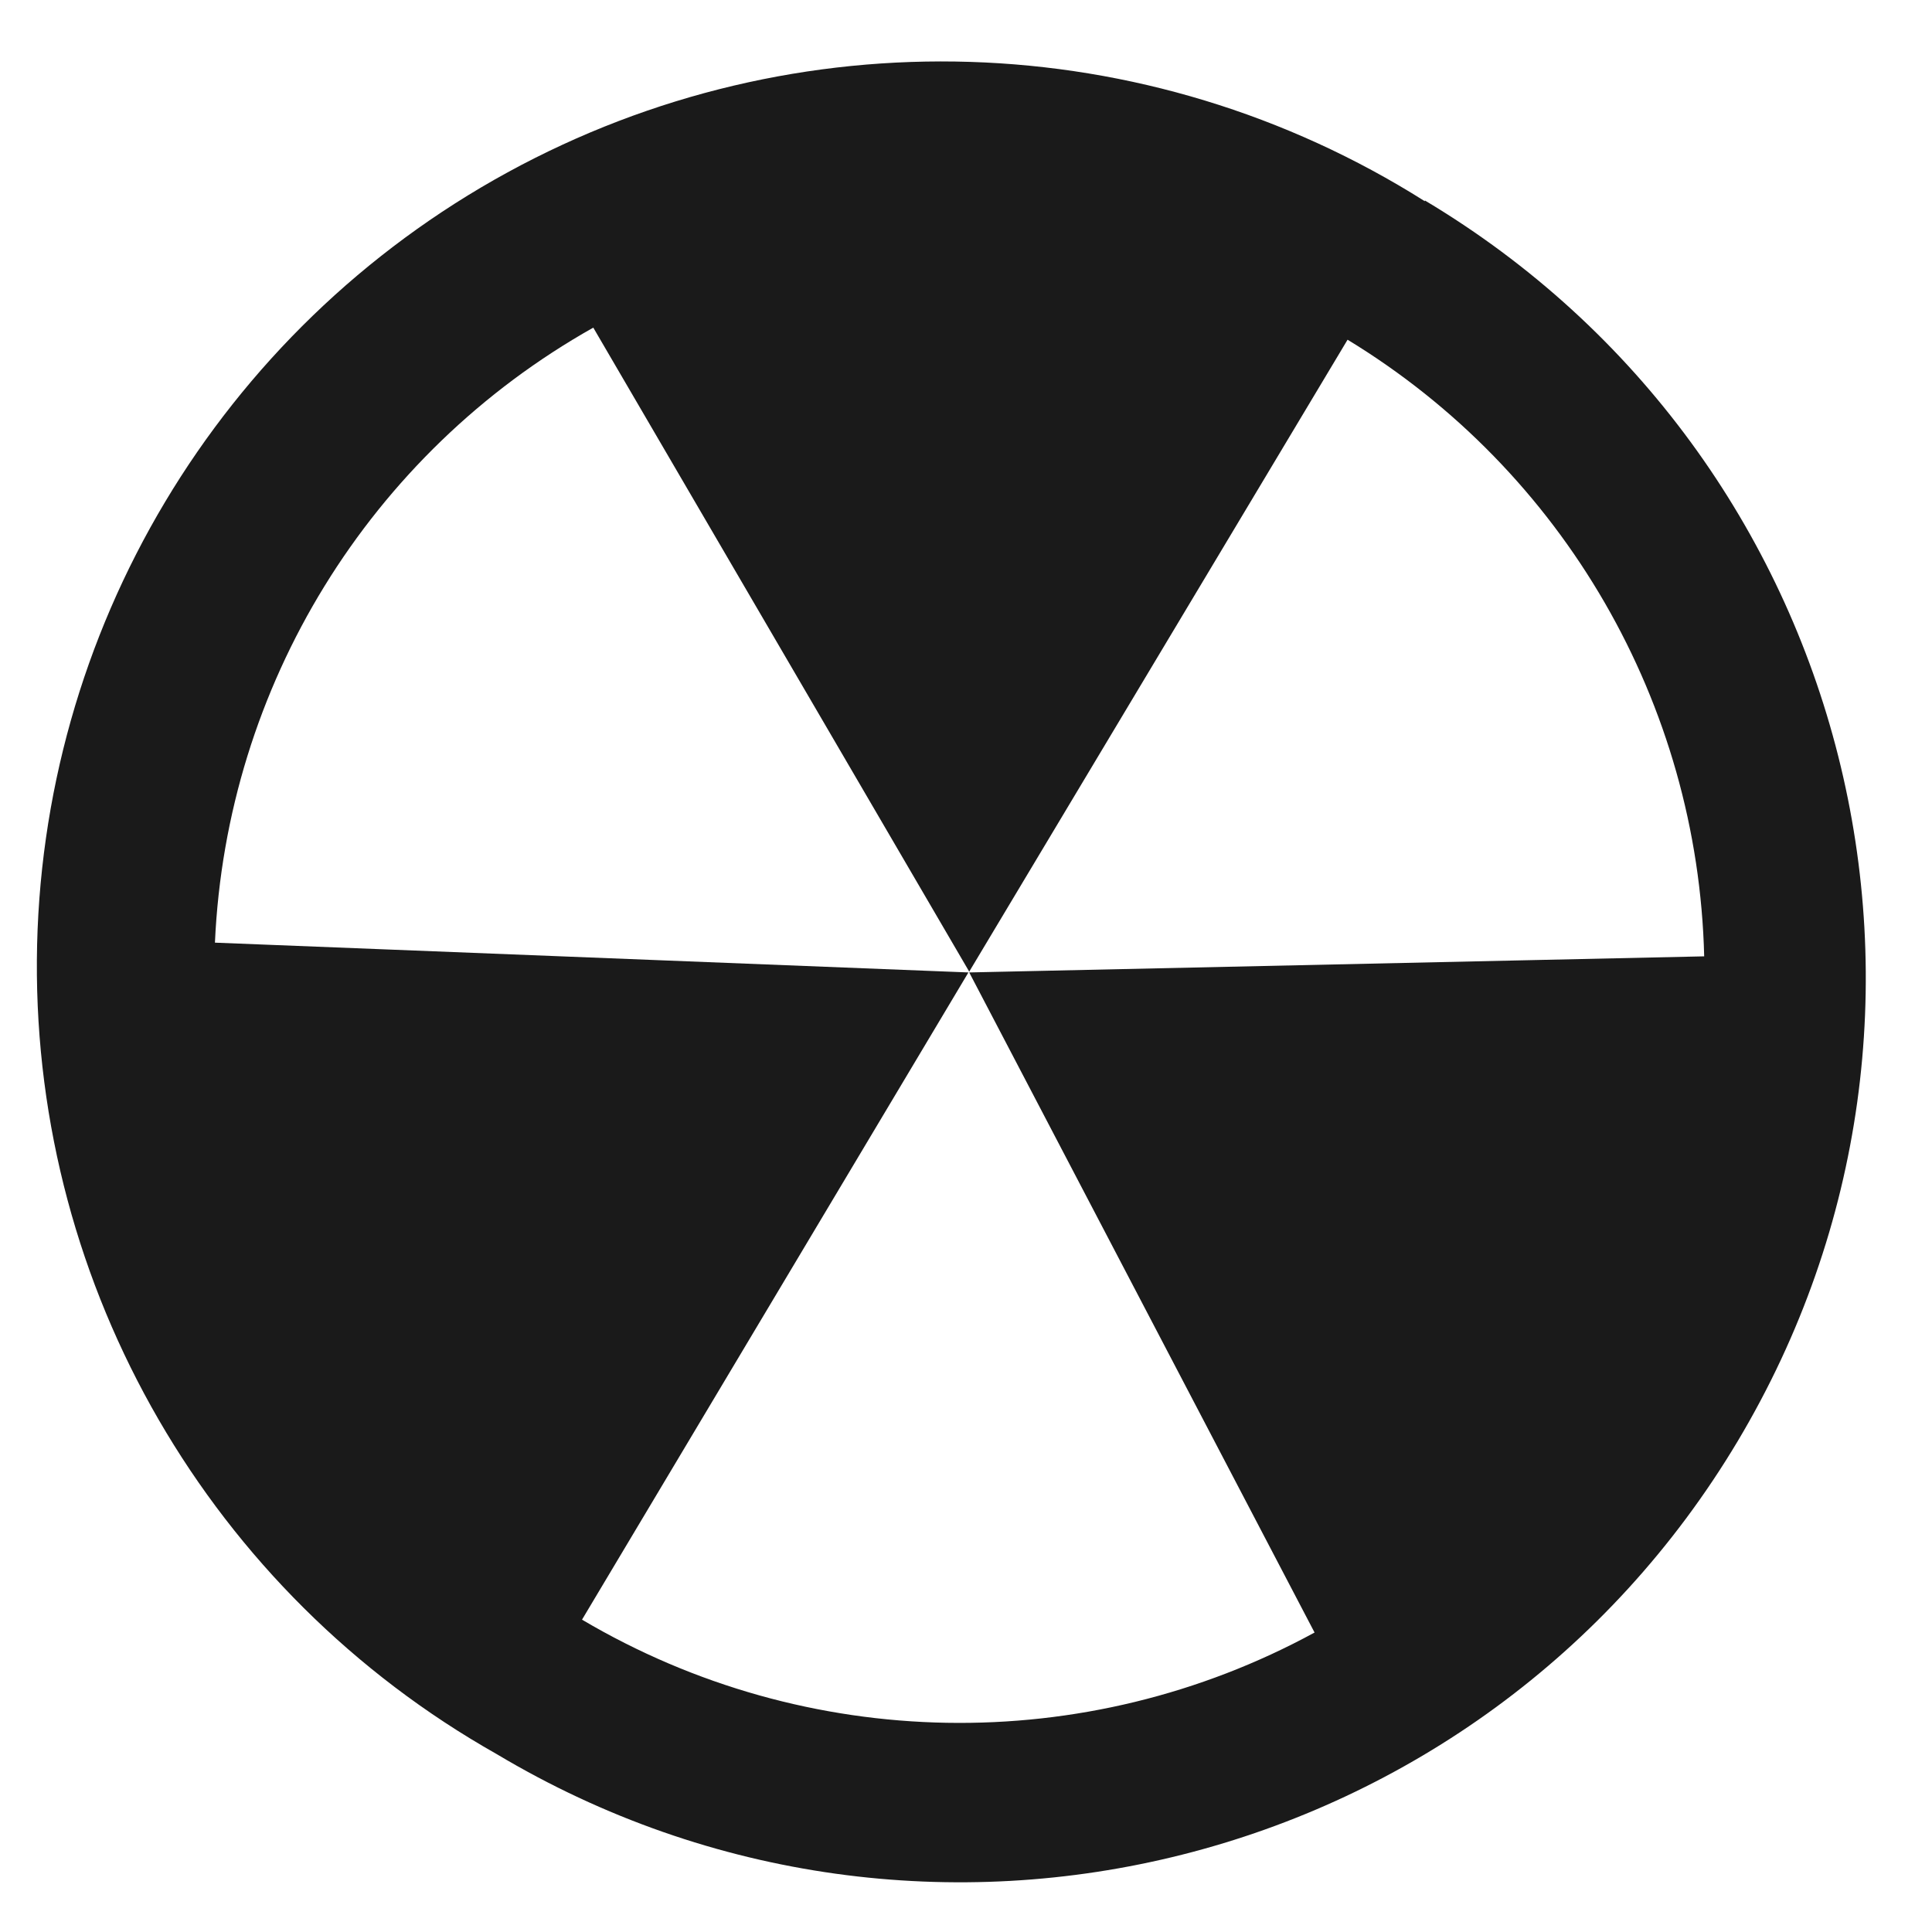
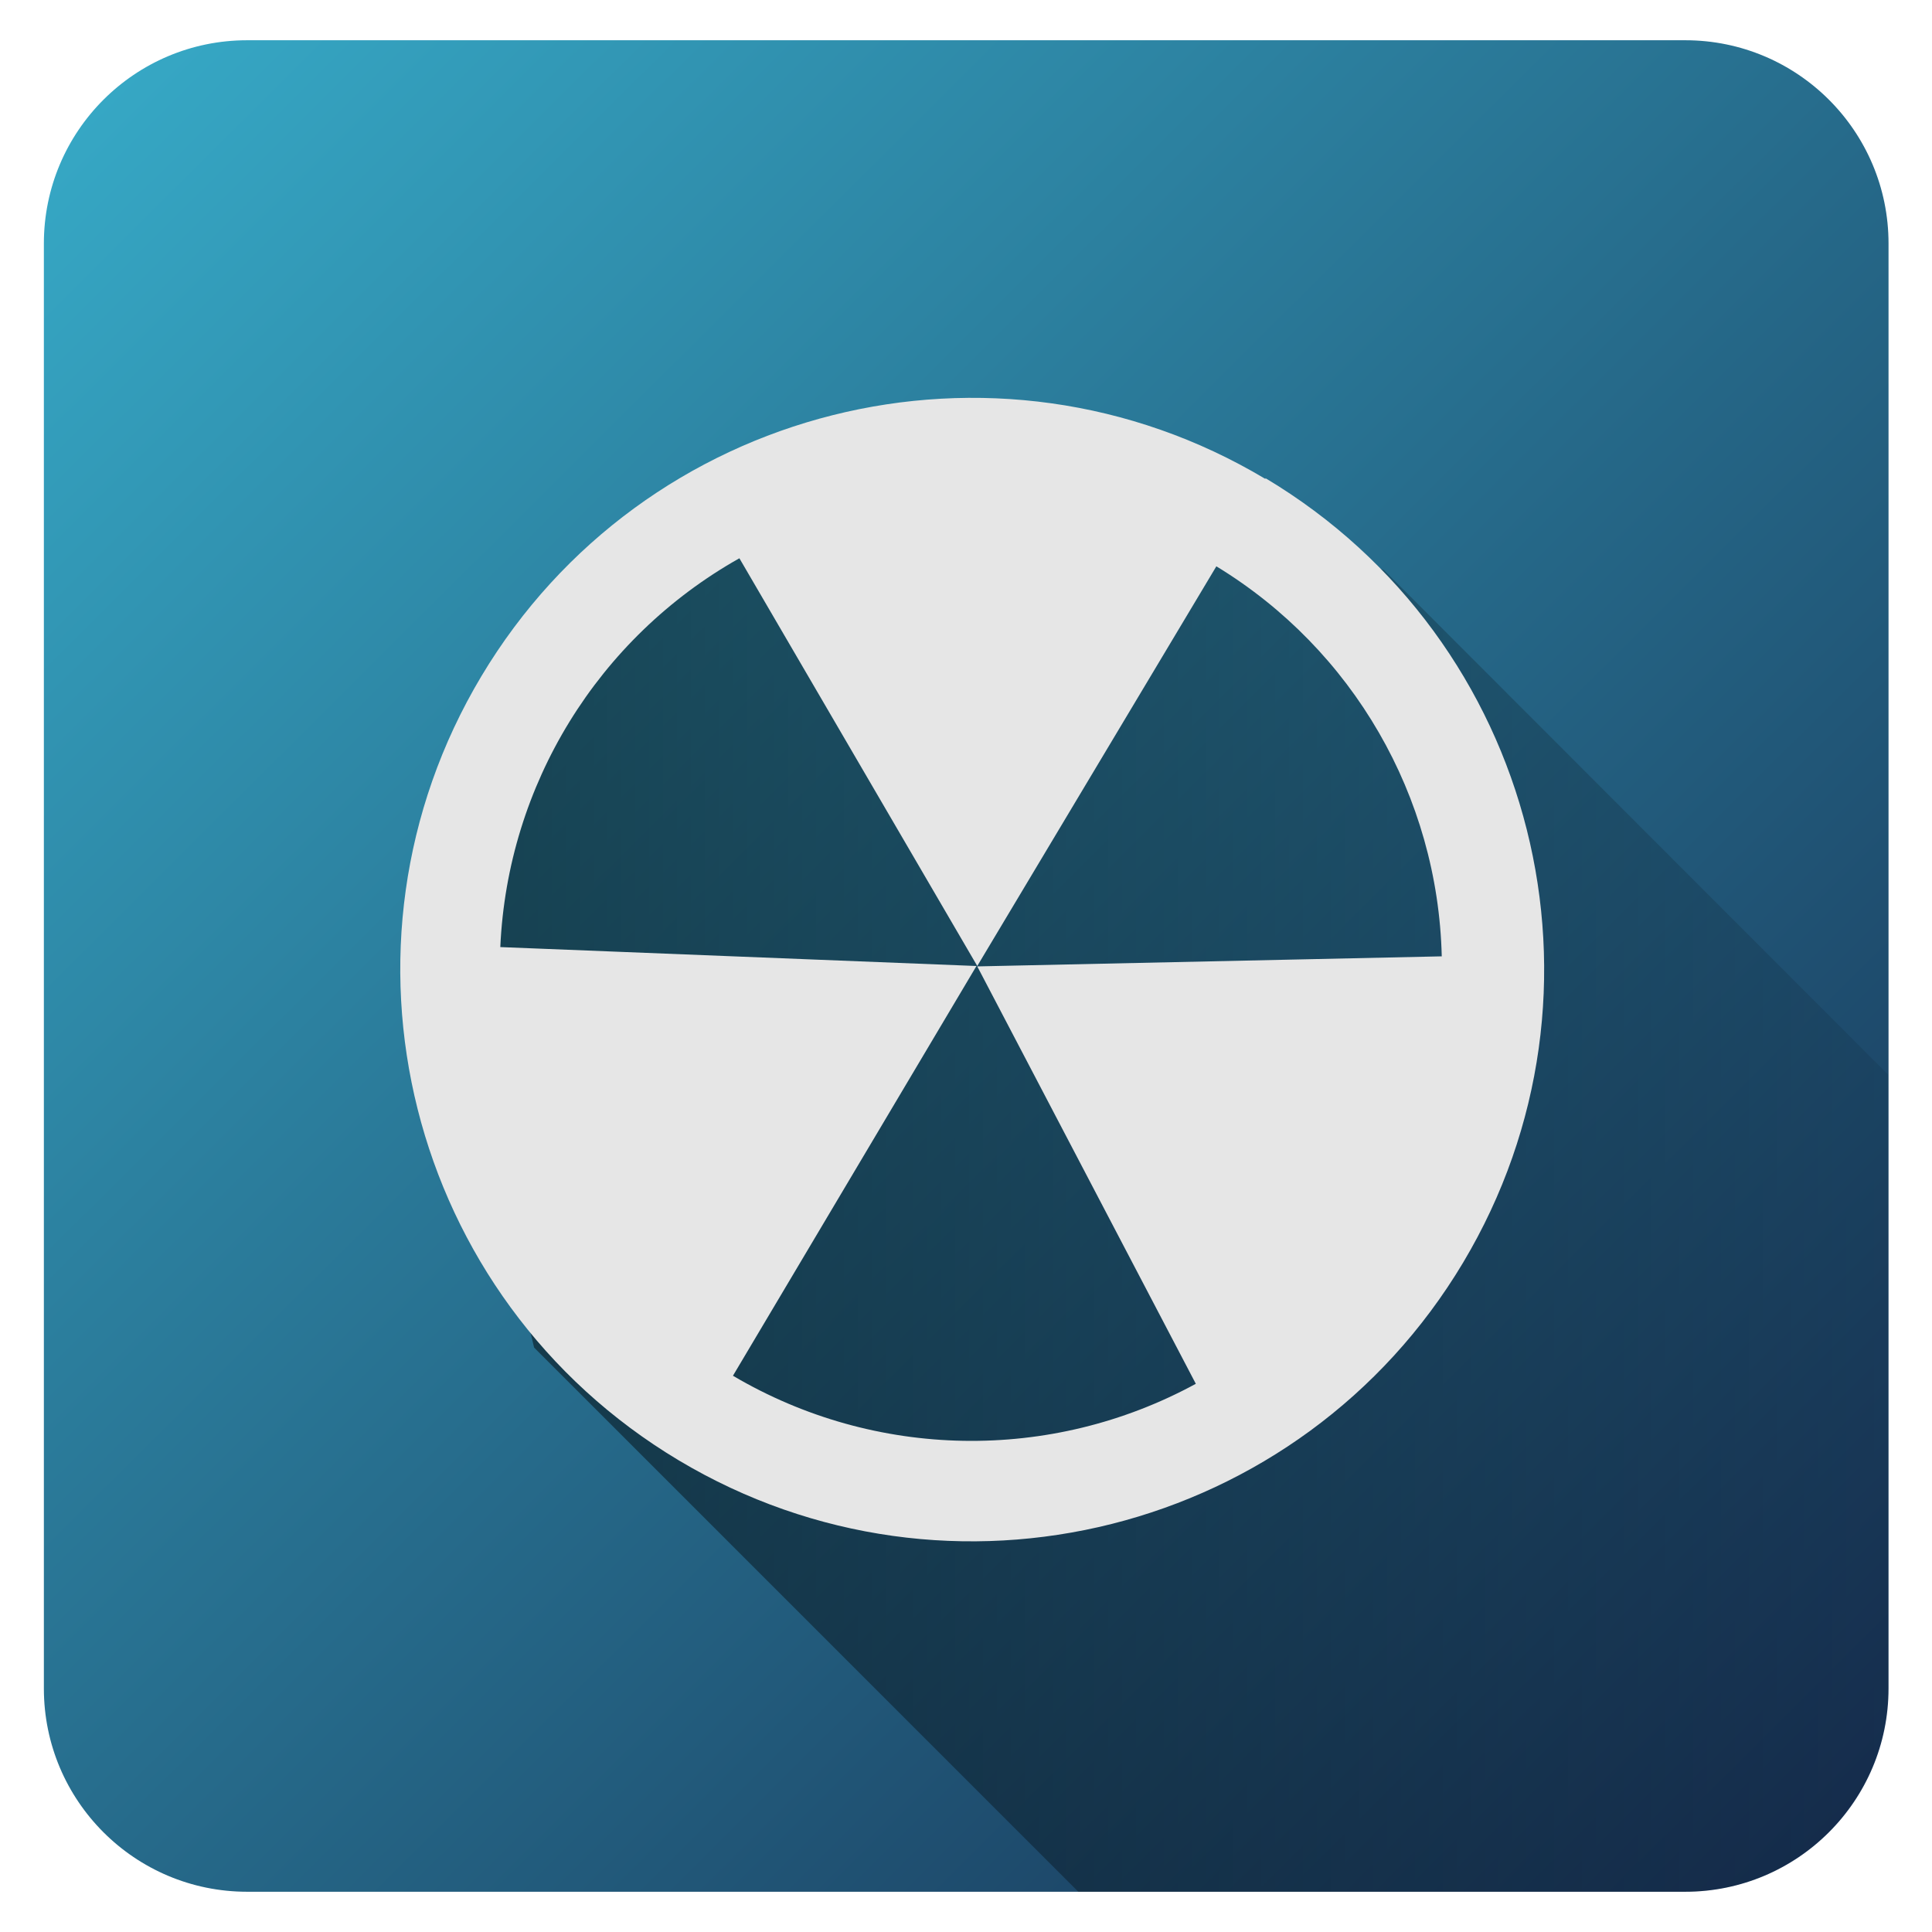
- <svg xmlns="http://www.w3.org/2000/svg" width="24" height="24">
+ <svg xmlns="http://www.w3.org/2000/svg" xmlns:xlink="http://www.w3.org/1999/xlink" width="48" height="48">
  <defs>
+     <linearGradient id="b">
+       <stop offset="0" />
+       <stop offset="1" stop-opacity="0" />
+     </linearGradient>
+     <linearGradient xlink:href="#a" id="c" x1="1.09" y1="1" x2="46.91" y2="47" gradientUnits="userSpaceOnUse" />
    <linearGradient id="a">
-       <stop offset="0" stop-color="#d3ba00" />
-       <stop offset="1" stop-color="#d3ba00" stop-opacity="0" />
+       <stop offset="0" stop-color="#37abc8" />
+       <stop offset="1" stop-color="#162d50" />
    </linearGradient>
+     <linearGradient xlink:href="#b" id="d" gradientUnits="userSpaceOnUse" x1="10.16" y1="29.96" x2="54.25" y2="29.96" />
  </defs>
-   <g fill="#1a1a1a">
-     <path d="M17.7 2.5A11.24 11.24 0 1 0 6.17 21.79 11.24 11.24 0 0 0 17.7 2.49zm-5.66 9.58l4.29 8.2a9.22 9.22 0 0 1-9.1-.16l4.8-8.04-9.36-.37a9.24 9.24 0 0 1 4.7-7.64l4.67 8 4.7-7.85a9.23 9.23 0 0 1 4.43 7.66z" />
-   </g>
+   <rect width="45.83" height="46" x="1.09" y="1" ry="5.05" fill="url(#c)" fill-rule="evenodd" />
+   <path d="M26.79 47h15.07a5.06 5.06 0 0 0 5.05-5.05V26.7L34.38 14.16l-4.64-1.51-9.26-.98-6.23 3.02-3.56 8.02 2.58 10.77z" opacity=".5" fill="url(#d)" />
+   <path d="M31.44 11.9a14.2 14.2 0 1 0-14.58 24.38 14.21 14.21 0 0 0 14.58-24.4zm-7.16 12.11l5.43 10.37a11.66 11.66 0 0 1-11.5-.2L24.26 24l-11.83-.47a11.68 11.68 0 0 1 5.94-9.66L24.28 24l5.94-9.93a11.67 11.67 0 0 1 5.6 9.69z" fill="#e6e6e6" />
</svg>
